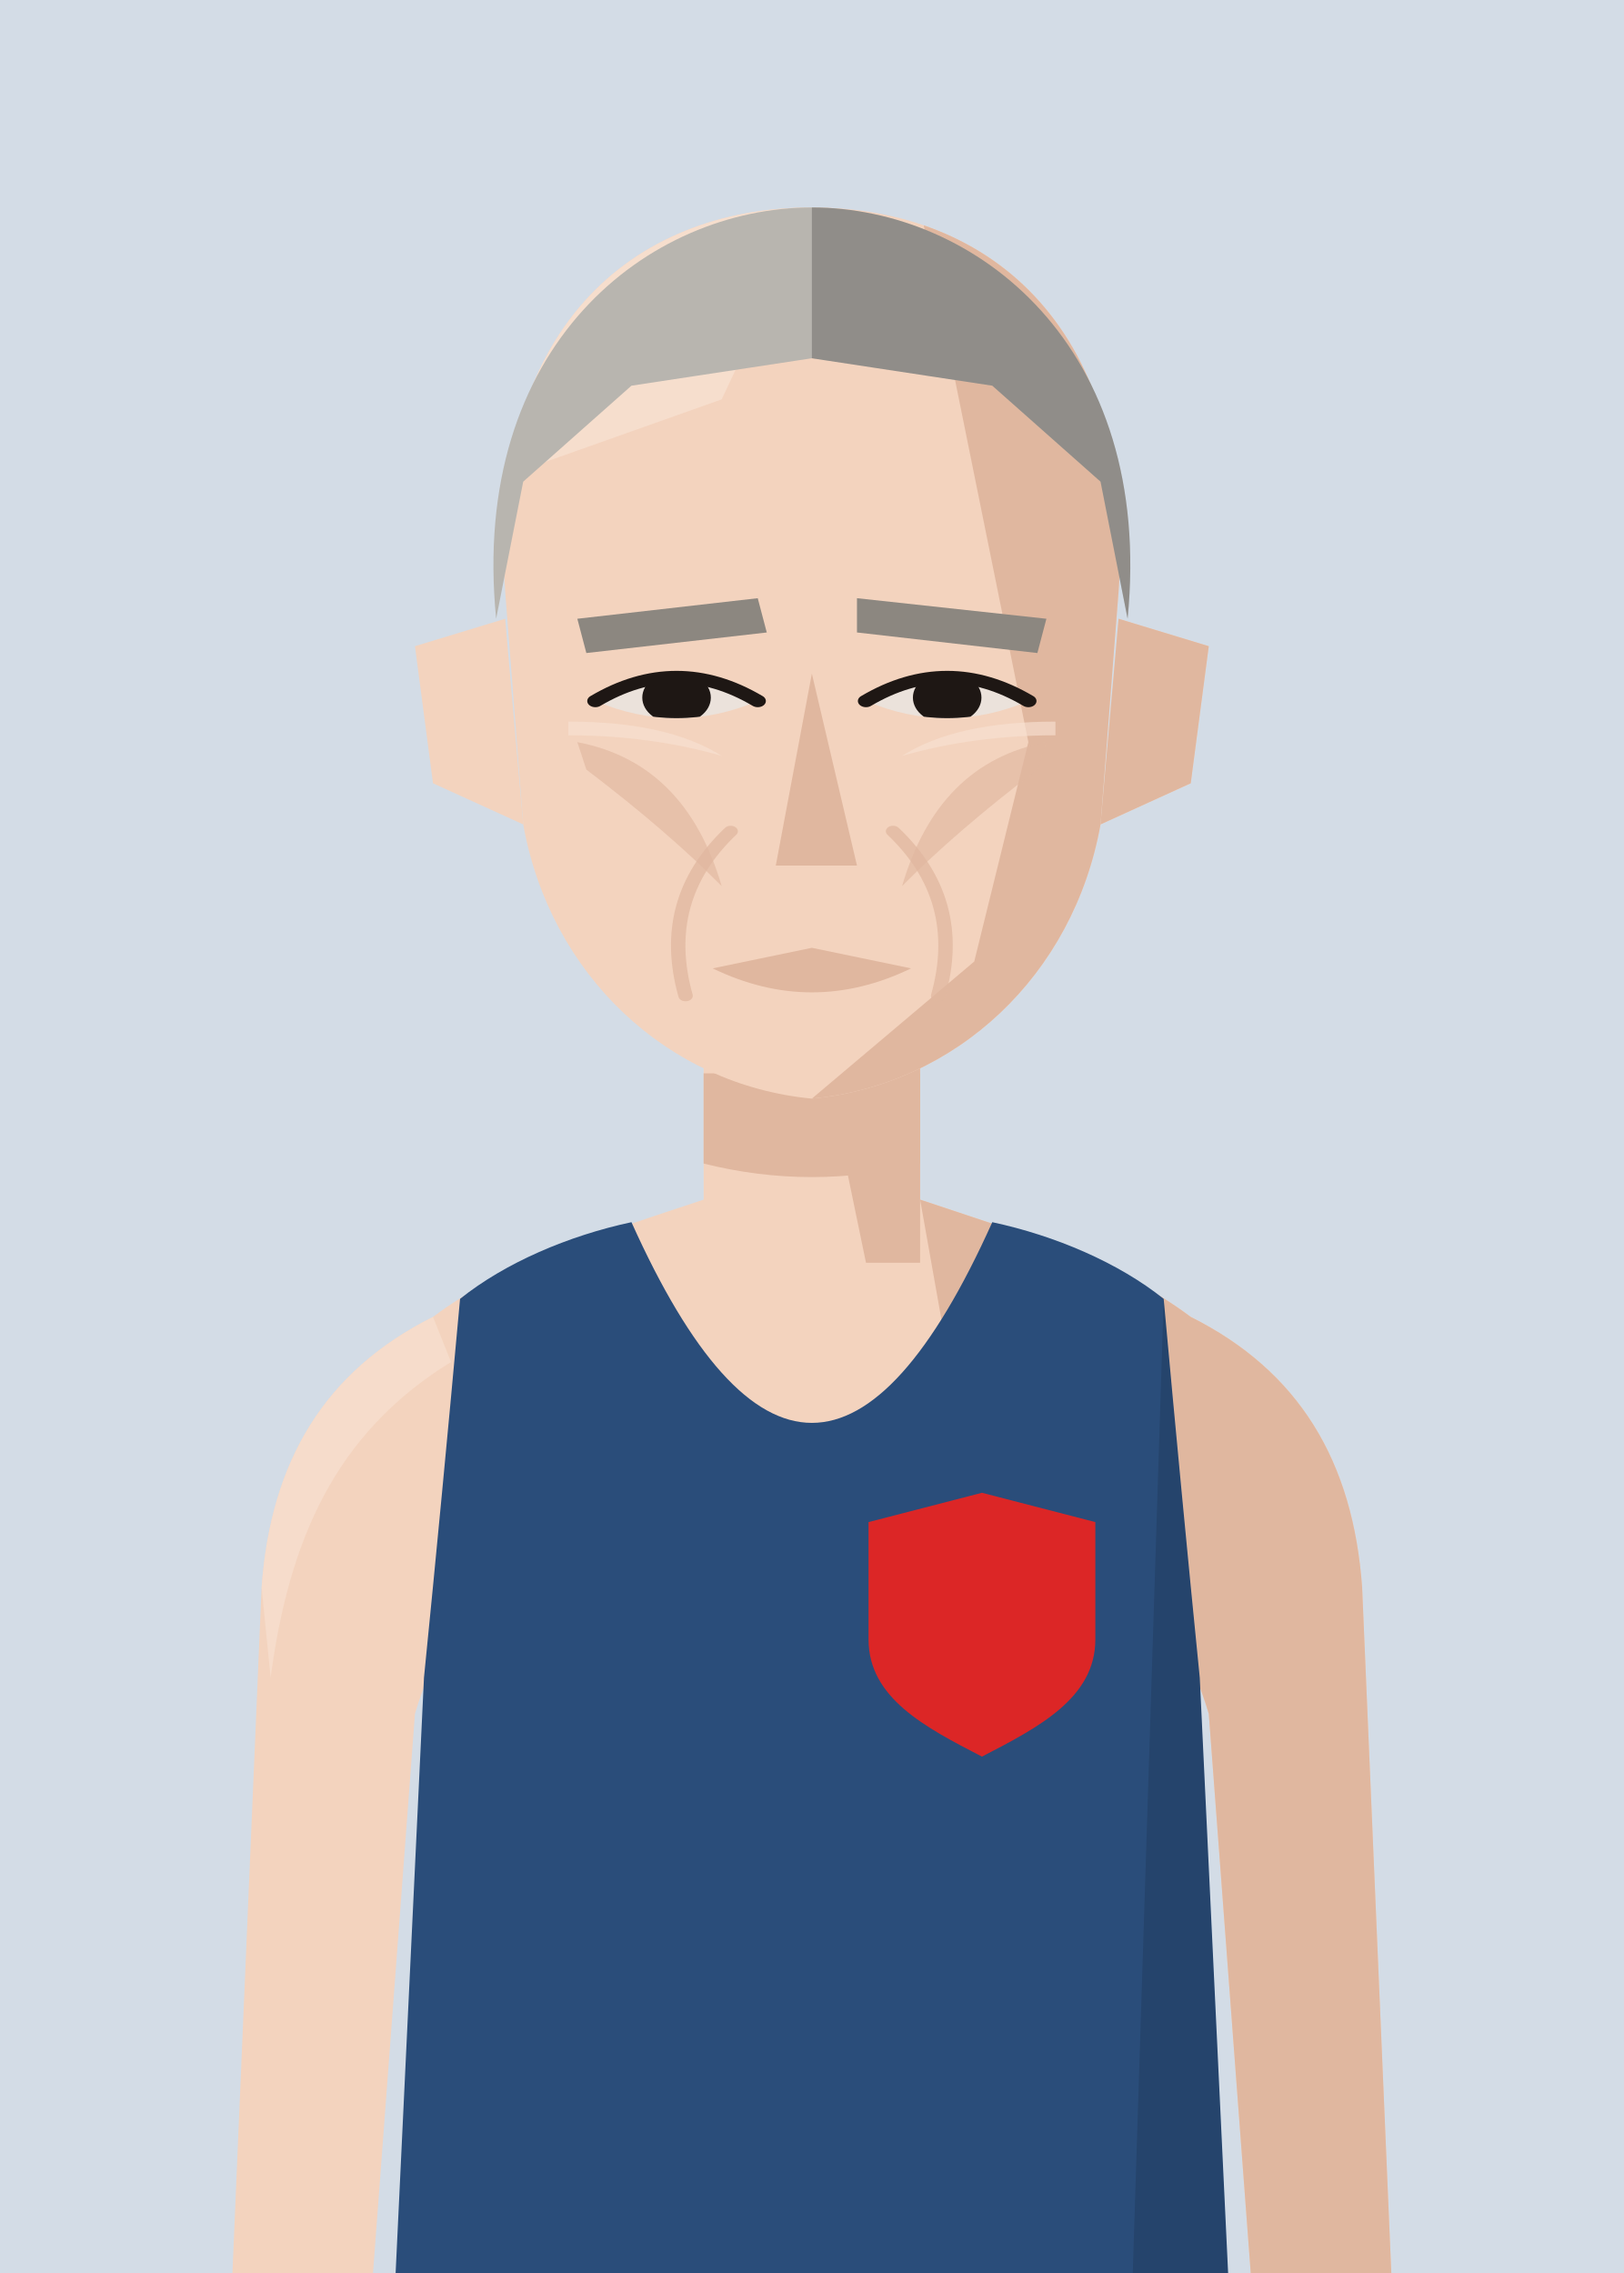
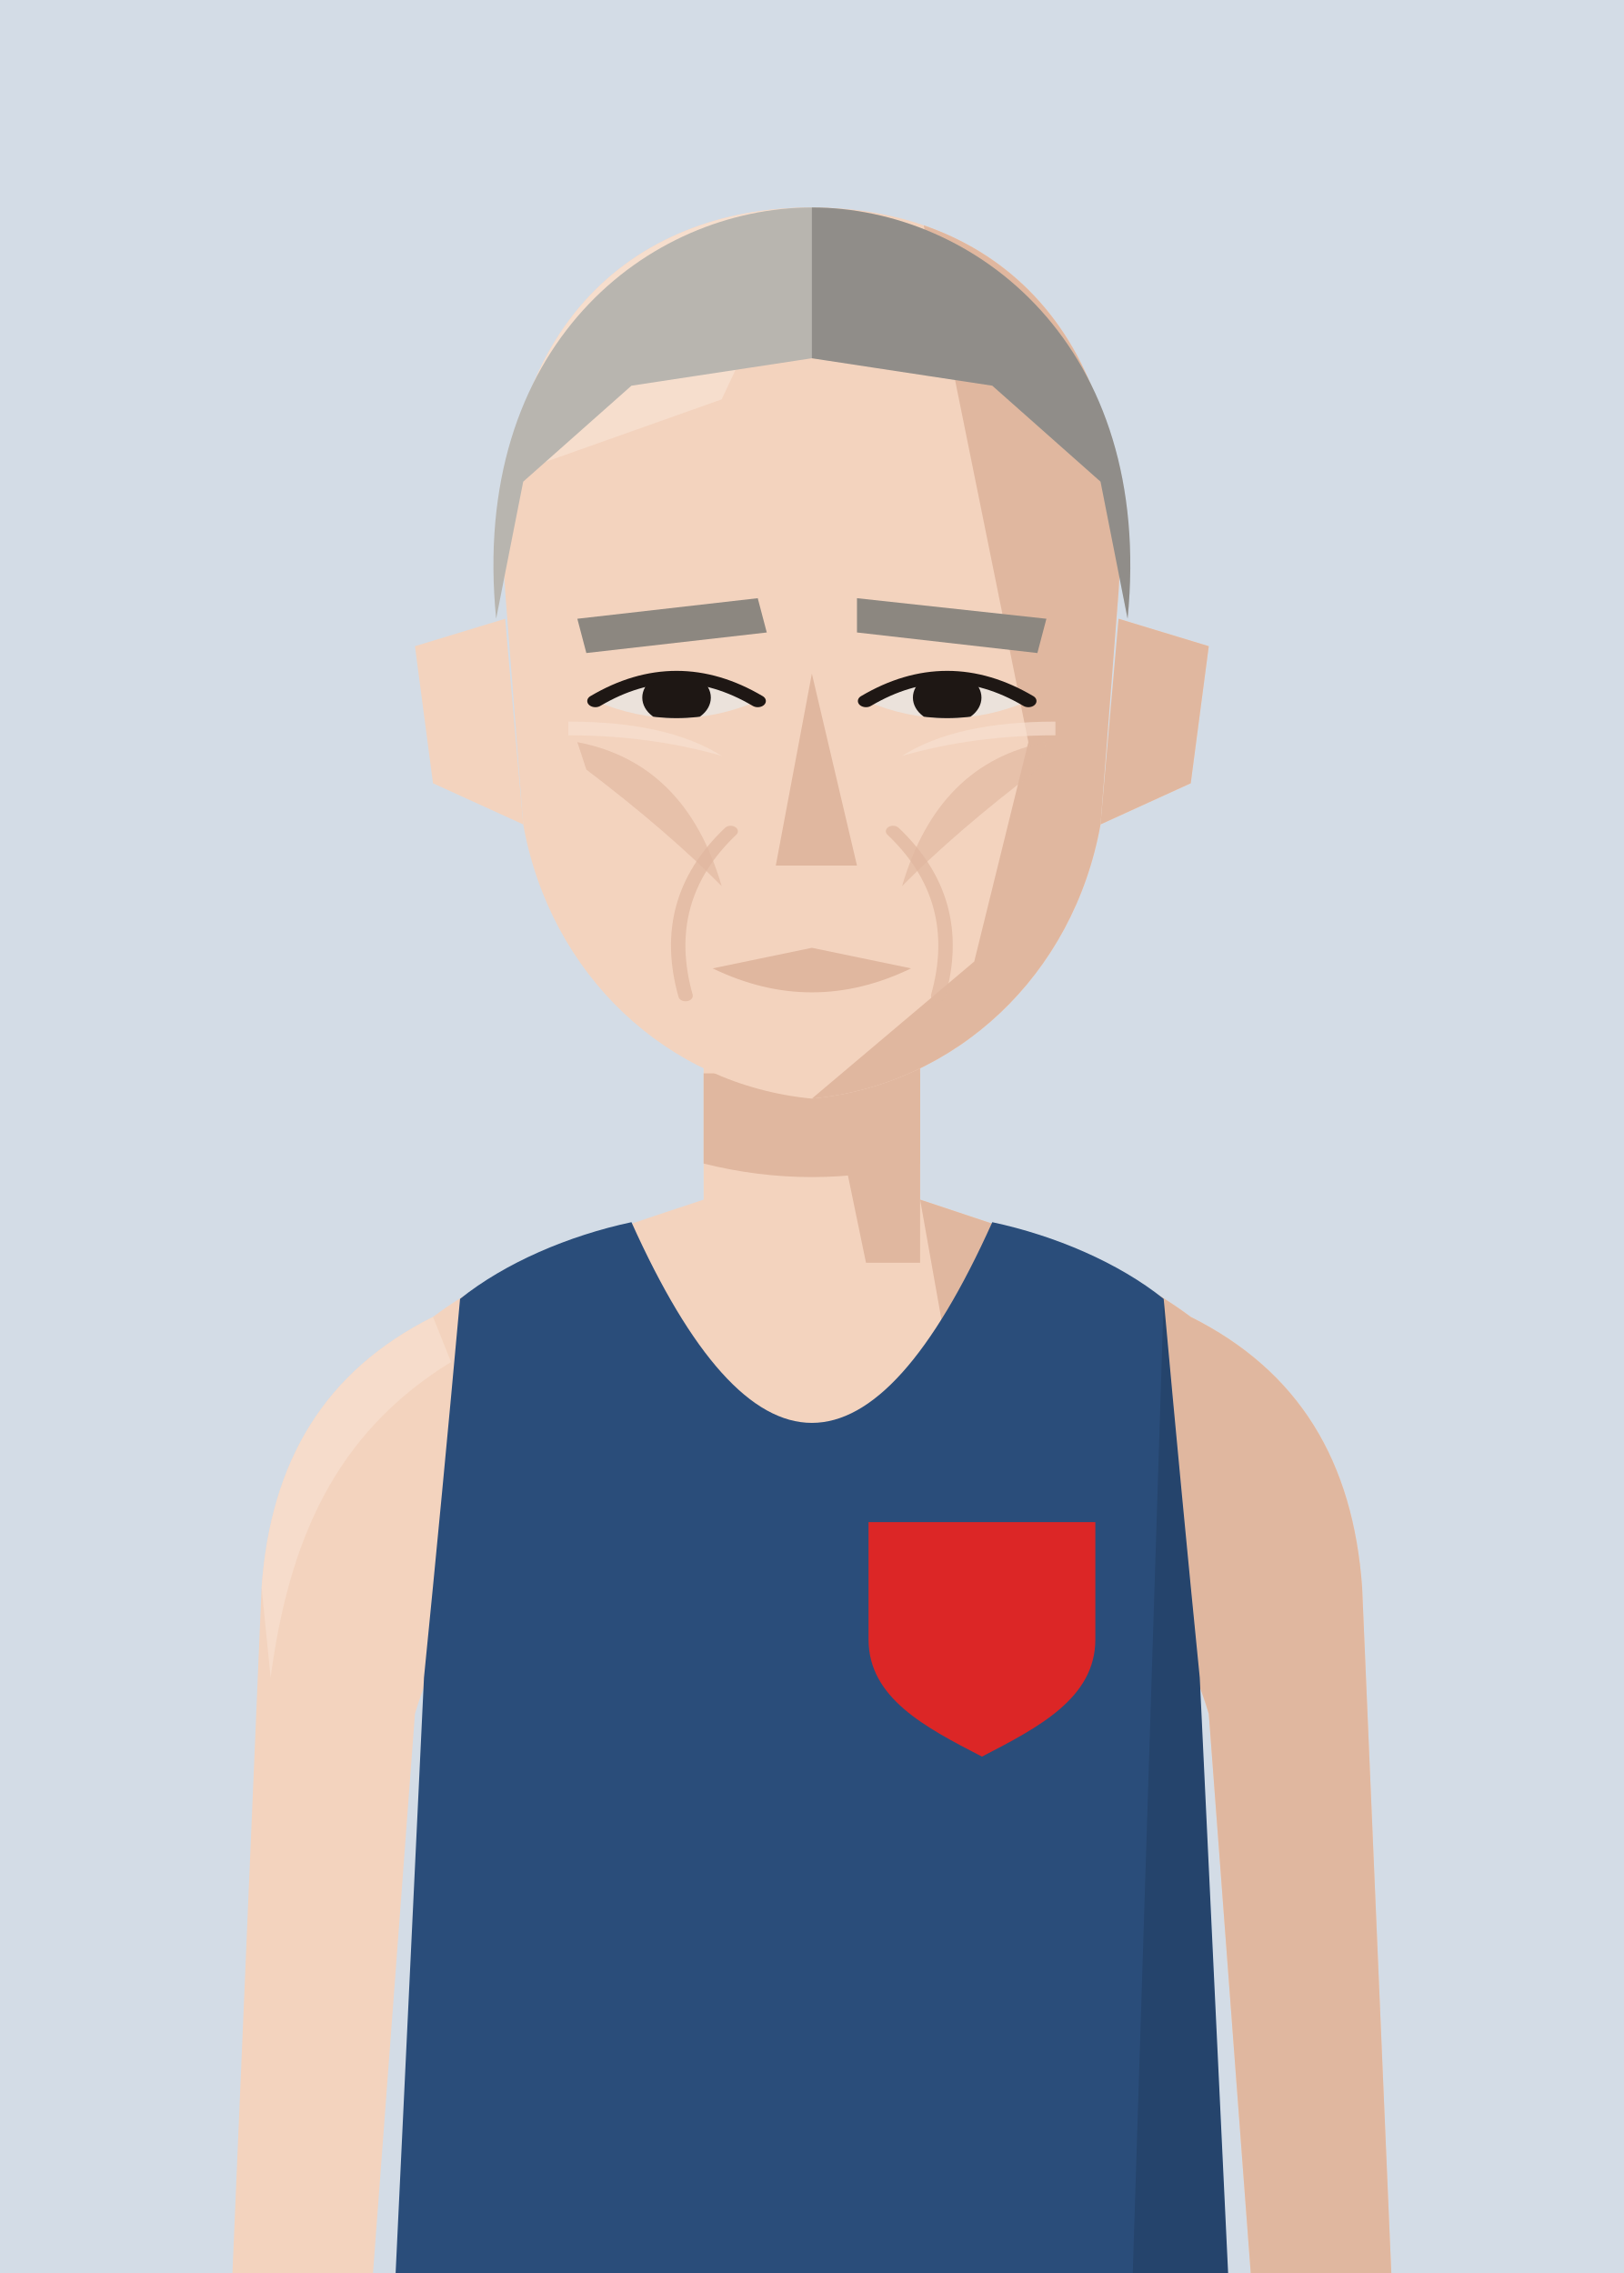
<svg xmlns="http://www.w3.org/2000/svg" viewBox="10 20 180 252">
  <defs>
    <clipPath id="vf">
      <path d="M53,330 L57,246 Q59,226 61,204 C66,200 73,197 80,195.5 Q100,240 120,195.5 C127,197 134,200 139,204 Q141,226 143,246 L147,330 Z" />
    </clipPath>
    <clipPath id="hf">
      <path d="M66,96 C64,58 80,40 100,40 C120,40 136,58 134,96 L132,130 C129,152 116,168 100,170 C84,168 71,152 68,130 Z" />
    </clipPath>
    <clipPath id="rf">
      <rect x="100" y="0" width="100" height="300" />
    </clipPath>
    <clipPath id="ef">
      <path d="M76,112 Q85,105 94,112 Q85,117 76,112 Z" />
      <path d="M106,112 Q115,105 124,112 Q115,117 106,112 Z" />
    </clipPath>
    <clipPath id="cf">
      <rect x="0" y="92" width="200" height="300" />
    </clipPath>
  </defs>
  <rect width="200" height="280" fill="#D3DCE6" />
  <g transform="translate(0,-40)">
    <rect x="88" y="171" width="24" height="37" fill="#F3D3BE" />
    <path d="M88,193 C76,197 66,200 58,206 C46,212 40,222 39,236 L35,330 L50,330 L56,250 Q59,240 64,238 L136,238 Q141,240 144,250 L150,330 L165,330 L161,236 C160,222 154,212 142,206 C134,200 124,197 112,193" fill="#F3D3BE" />
    <g fill="#E0B79F">
      <path d="M112,193 C124,197 134,200 142,206 C154,212 160,222 161,236 L165,330 L150,330 L144,250 Q141,240 136,238 L120,238 Z" />
      <path d="M58,206 C46,212 40,222 39,236 L40,246 C42,231 47,219 60,211 Z" fill="#F8E2D3" opacity=".6" />
      <polygon points="100,171 112,171 112,200 106,200" />
      <path d="M88,179 L112,179 L112,189 Q100,192 88,189 Z" />
    </g>
    <g transform="translate(0,83) scale(1,0.76) translate(0,-40)">
      <g fill="#F3D3BE">
        <path d="M66,100 L56,104 L58,124 L68,130 Z" />
        <path d="M134,100 L144,104 L142,124 L132,130 Z" />
        <path d="M66,96 C64,58 80,40 100,40 C120,40 136,58 134,96 L132,130 C129,152 116,168 100,170 C84,168 71,152 68,130 Z" />
      </g>
      <path d="M134,100 L144,104 L142,124 L132,130 Z" fill="#E0B79F" />
      <g clip-path="url(#hf)">
        <polygon points="112,40 140,40 140,180 100,180 100,170 118,150 124,118 120,92" fill="#E0B79F" />
        <polygon points="60,40 100,40 90,68 60,82" fill="#F8E2D3" opacity=".7" />
      </g>
      <g fill="#8C8780">
        <polygon points="74,100 94,97 95,102 75,105" />
        <polygon points="105,97 126,100 125,105 105,102" />
      </g>
      <g fill="#EBE2DB">
        <path d="M76,112 Q85,105 94,112 Q85,117 76,112 Z" />
        <path d="M106,112 Q115,105 124,112 Q115,117 106,112 Z" />
      </g>
      <g clip-path="url(#ef)" fill="#1E1714">
        <circle cx="85" cy="111.5" r="3.8" />
        <circle cx="115" cy="111.5" r="3.8" />
      </g>
      <g fill="none" stroke="#1E1714" stroke-width="1.8" stroke-linecap="round">
        <path d="M76,112 Q85,105 94,112" />
        <path d="M106,112 Q115,105 124,112" />
      </g>
      <polygon points="100,108 105,136 96,136" fill="#E0B79F" />
      <path d="M89,151 L100,148 L111,151 Q100,158 89,151 Z" fill="#E0B79F" />
      <path d="M91,131 Q83,141 86,155 M109,131 Q117,141 114,155" stroke="#E0B79F" stroke-width="1.6" fill="none" stroke-linecap="round" opacity=".75" />
      <g fill="#E0B79F" opacity=".65">
        <path d="M74,118 Q86,121 90,139 Q84,131 75,122 Z" />
        <path d="M126,118 Q114,121 110,139 Q116,131 125,122 Z" />
      </g>
      <g fill="#F8E2D3" opacity=".6">
        <path d="M73,115 Q84,115 90,120 Q82,117 73,117 Z" />
        <path d="M127,115 Q116,115 110,120 Q118,117 127,117 Z" />
      </g>
      <g fill="#B8B5AF">
        <path d="M65,100 C62,60 82,40 100,40 C118,40 138,60 135,100 L132,80 L120,66 L100,62 L80,66 L68,80 Z" />
        <g clip-path="url(#rf)" fill="#000" opacity=".22">
          <path d="M65,100 C62,60 82,40 100,40 C118,40 138,60 135,100 L132,80 L120,66 L100,62 L80,66 L68,80 Z" />
        </g>
      </g>
    </g>
    <g clip-path="url(#vf)">
      <path d="M53,330 L57,246 Q59,226 61,204 C66,200 73,197 80,195.5 Q100,240 120,195.5 C127,197 134,200 139,204 Q141,226 143,246 L147,330 Z" fill="#2a4d7a" />
      <g transform="matrix(6.2857 0 0 6.5 37.14 193)">
-         <path d="M13 5 L15 5.5 L15 7.5 C15 8.5 14 9 13 9.5 C12 9 11 8.5 11 7.5 L11 5.5 Z" fill="#dc2626" />
+         <path d="M11 5.5 L15 5.5 L15 7.5 C15 8.5 14 9 13 9.5 C12 9 11 8.5 11 7.5 Z" fill="#dc2626" />
      </g>
      <path d="M139,204 Q141,226 143,246 L147,330 L135,330 Z" fill="#000" opacity="0.12" />
    </g>
  </g>
</svg>
